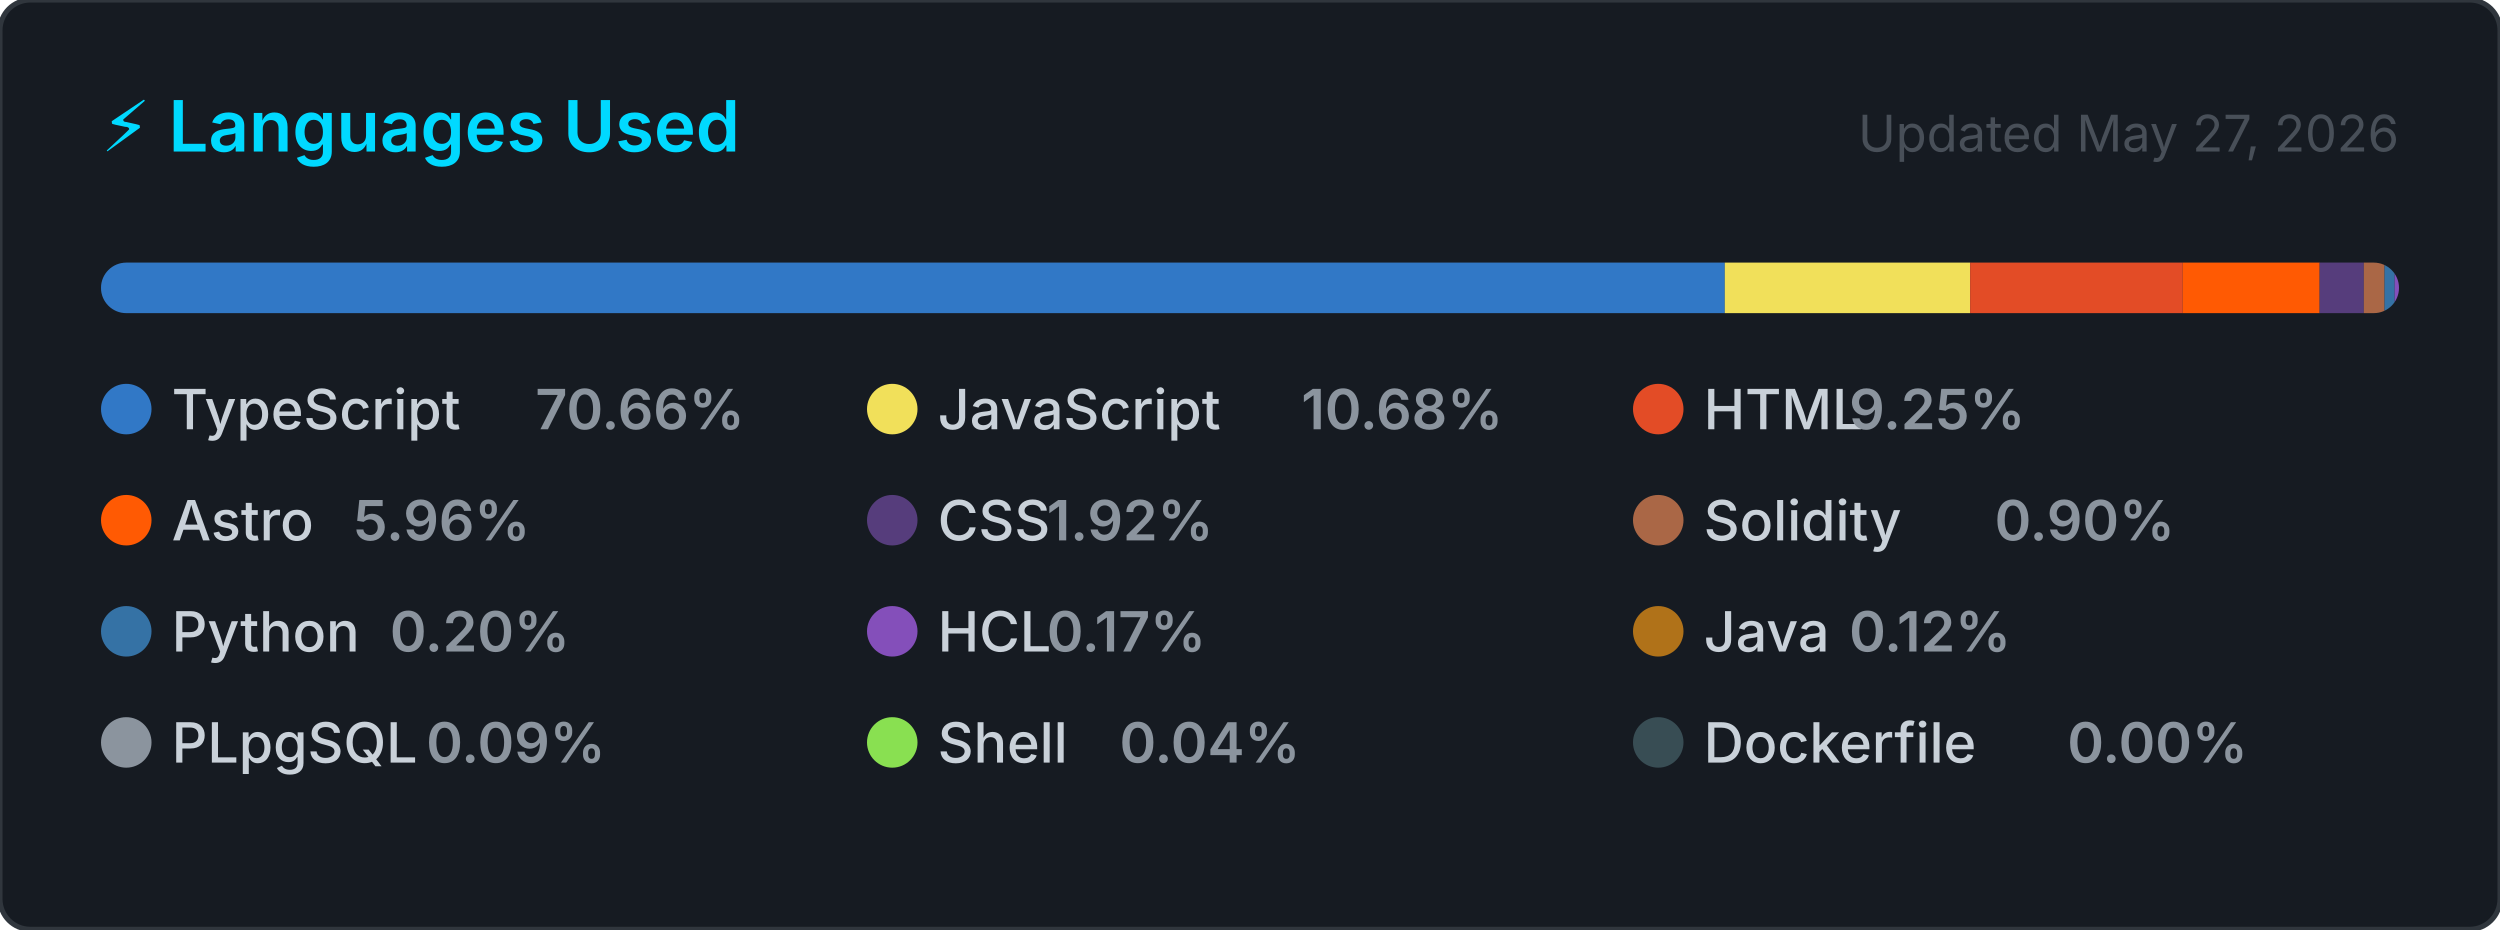
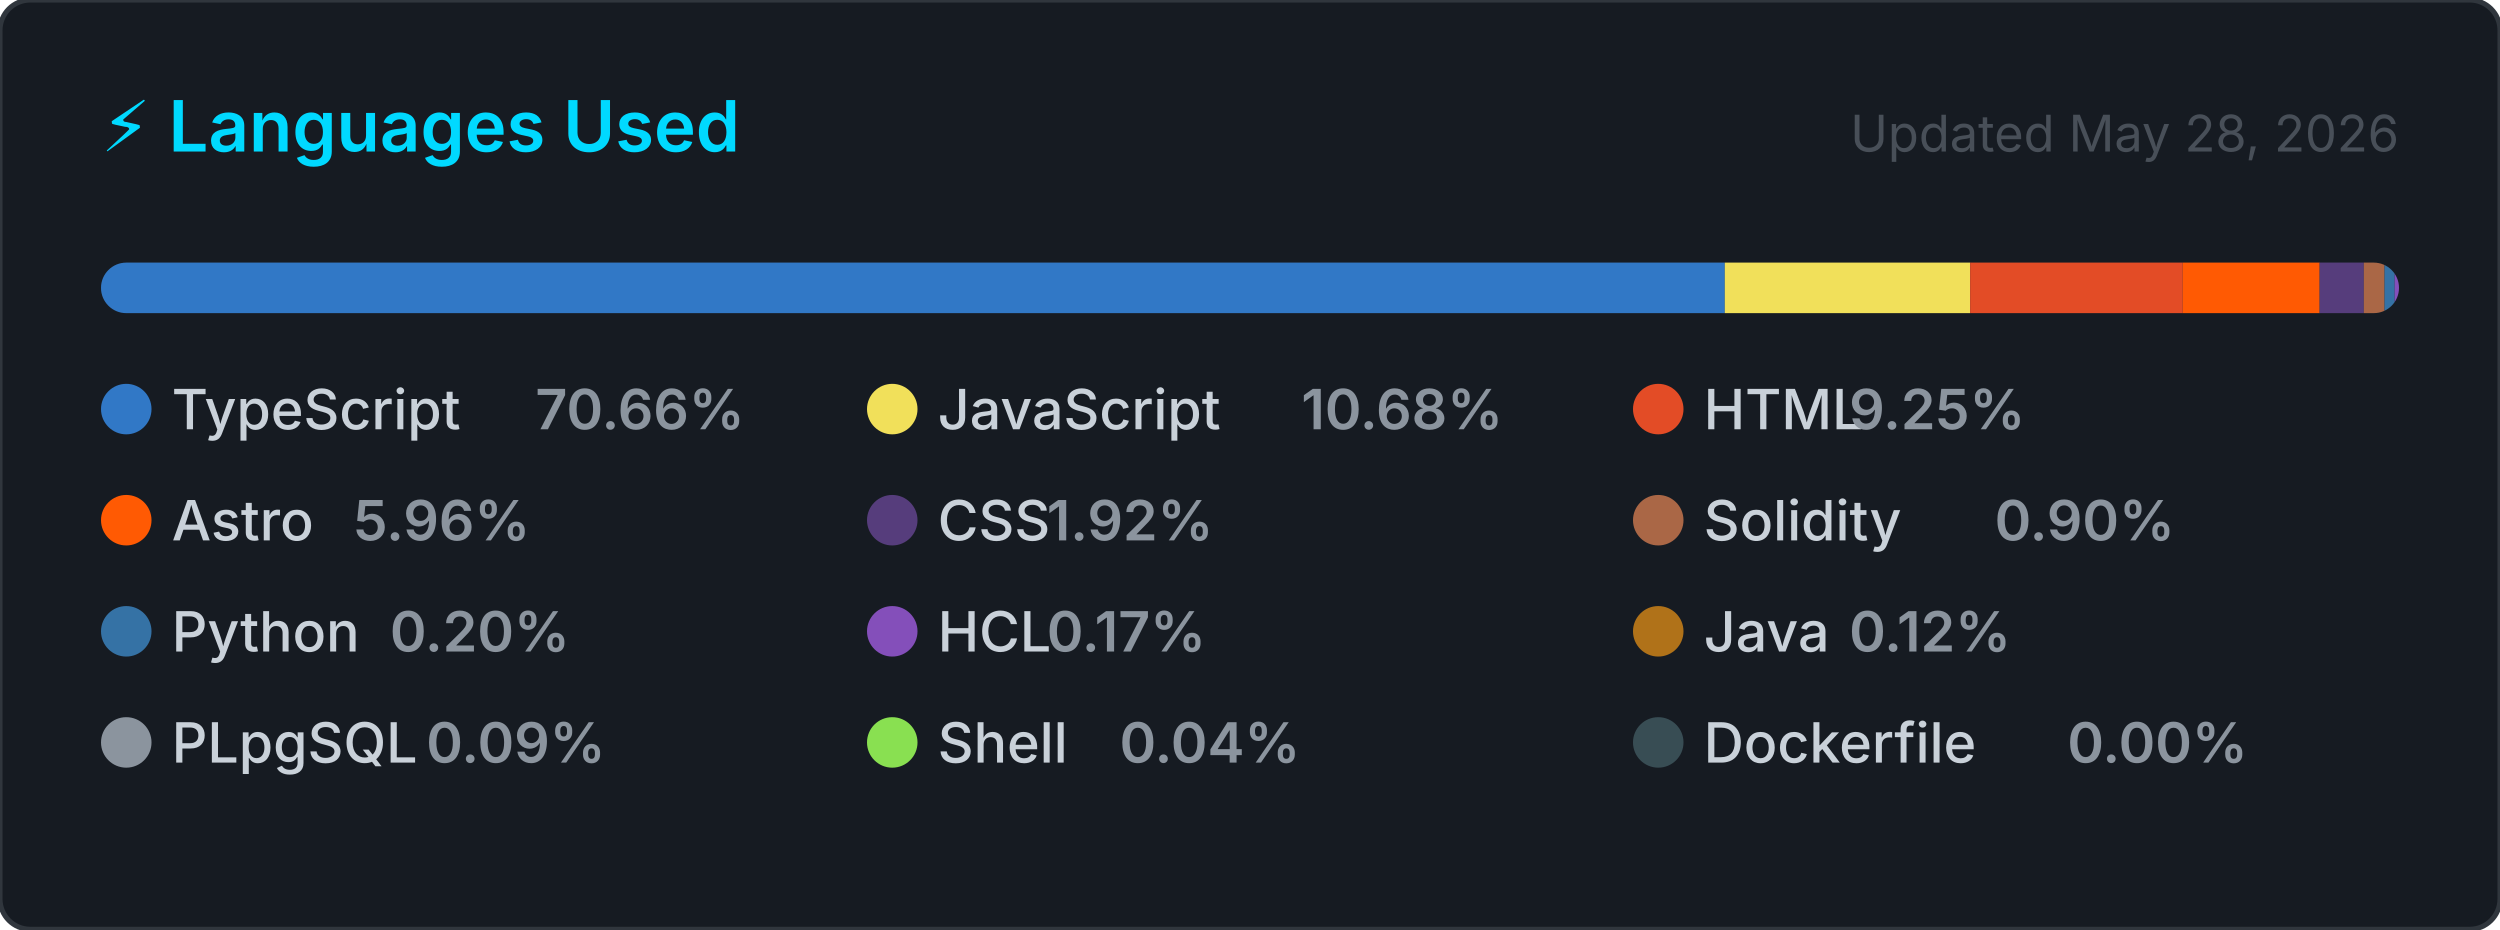
<svg xmlns="http://www.w3.org/2000/svg" width="495" height="184" viewBox="0 0 495 184" role="img" aria-label="Top programming languages for CallejaJ">
  <style>
    .card      { fill: #161b22; stroke: #30363d; stroke-width: 1; }
    .title     { font: 600 14px -apple-system, BlinkMacSystemFont, 'Segoe UI', sans-serif; fill: #00D9FF; }
    .updated   { font: 400 10px -apple-system, BlinkMacSystemFont, 'Segoe UI', sans-serif; fill: #484f58; }
    .lang-name { font: 500 11px -apple-system, BlinkMacSystemFont, 'Segoe UI', sans-serif; fill: #c9d1d9; }
    .lang-pct  { font: 600 11px -apple-system, BlinkMacSystemFont, 'Segoe UI', sans-serif; fill: #8b949e; }
  </style>
  <defs>
    <clipPath id="bar-clip">
      <rect x="20" y="52" width="455" height="10" rx="5" />
    </clipPath>
  </defs>
  <rect width="495" height="184" rx="6" ry="6" class="card" />
  <text x="20" y="30" class="title">⚡ Languages Used</text>
-   <text x="475" y="30" class="updated" text-anchor="end">Updated May 27, 2026</text>
+   <text x="475" y="30" class="updated" text-anchor="end">Updated May 28, 2026</text>
  <rect x="20" y="52" width="455" height="10" rx="5" fill="#21262d" />
  <g clip-path="url(#bar-clip)">
    <rect x="20.00" y="52" width="321.51" height="10" fill="#3178c6" />
    <rect x="341.51" y="52" width="48.58" height="10" fill="#f1e05a" />
    <rect x="390.09" y="52" width="42.10" height="10" fill="#e34c26" />
    <rect x="432.19" y="52" width="27.10" height="10" fill="#ff5a03" />
    <rect x="459.29" y="52" width="8.75" height="10" fill="#563d7c" />
    <rect x="468.04" y="52" width="4.10" height="10" fill="#AA6746" />
    <rect x="472.14" y="52" width="2.00" height="10" fill="#3572A5" />
    <rect x="474.14" y="52" width="2.00" height="10" fill="#844FBA" />
    <rect x="476.14" y="52" width="2.00" height="10" fill="#b07219" />
    <rect x="478.14" y="52" width="2.00" height="10" fill="#8b949e" />
    <rect x="480.14" y="52" width="2.00" height="10" fill="#89e051" />
    <rect x="482.14" y="52" width="2.00" height="10" fill="#384d54" />
  </g>
  <g transform="translate(20, 76)">
    <circle cx="5" cy="5" r="5" fill="#3178c6" />
    <text x="14" y="9" class="lang-name">TypeScript</text>
    <text x="14" y="9" class="lang-pct" dx="72">70.66%</text>
  </g>
  <g transform="translate(171.6667, 76)">
    <circle cx="5" cy="5" r="5" fill="#f1e05a" />
    <text x="14" y="9" class="lang-name">JavaScript</text>
    <text x="14" y="9" class="lang-pct" dx="72">10.68%</text>
  </g>
  <g transform="translate(323.3333, 76)">
    <circle cx="5" cy="5" r="5" fill="#e34c26" />
    <text x="14" y="9" class="lang-name">HTML</text>
    <text x="14" y="9" class="lang-pct" dx="28.8">9.25%</text>
  </g>
  <g transform="translate(20, 98)">
    <circle cx="5" cy="5" r="5" fill="#ff5a03" />
    <text x="14" y="9" class="lang-name">Astro</text>
    <text x="14" y="9" class="lang-pct" dx="36">5.96%</text>
  </g>
  <g transform="translate(171.6667, 98)">
    <circle cx="5" cy="5" r="5" fill="#563d7c" />
    <text x="14" y="9" class="lang-name">CSS</text>
    <text x="14" y="9" class="lang-pct" dx="21.6">1.92%</text>
  </g>
  <g transform="translate(323.3333, 98)">
    <circle cx="5" cy="5" r="5" fill="#AA6746" />
    <text x="14" y="9" class="lang-name">Solidity</text>
    <text x="14" y="9" class="lang-pct" dx="57.6">0.90%</text>
  </g>
  <g transform="translate(20, 120)">
    <circle cx="5" cy="5" r="5" fill="#3572A5" />
    <text x="14" y="9" class="lang-name">Python</text>
    <text x="14" y="9" class="lang-pct" dx="43.2">0.20%</text>
  </g>
  <g transform="translate(171.6667, 120)">
    <circle cx="5" cy="5" r="5" fill="#844FBA" />
    <text x="14" y="9" class="lang-name">HCL</text>
    <text x="14" y="9" class="lang-pct" dx="21.6">0.17%</text>
  </g>
  <g transform="translate(323.3333, 120)">
    <circle cx="5" cy="5" r="5" fill="#b07219" />
    <text x="14" y="9" class="lang-name">Java</text>
    <text x="14" y="9" class="lang-pct" dx="28.8">0.12%</text>
  </g>
  <g transform="translate(20, 142)">
    <circle cx="5" cy="5" r="5" fill="#8b949e" />
    <text x="14" y="9" class="lang-name">PLpgSQL</text>
    <text x="14" y="9" class="lang-pct" dx="50.4">0.09%</text>
  </g>
  <g transform="translate(171.6667, 142)">
    <circle cx="5" cy="5" r="5" fill="#89e051" />
    <text x="14" y="9" class="lang-name">Shell</text>
    <text x="14" y="9" class="lang-pct" dx="36">0.04%</text>
  </g>
  <g transform="translate(323.3333, 142)">
    <circle cx="5" cy="5" r="5" fill="#384d54" />
    <text x="14" y="9" class="lang-name">Dockerfile</text>
    <text x="14" y="9" class="lang-pct" dx="72">0.00%</text>
  </g>
</svg>
